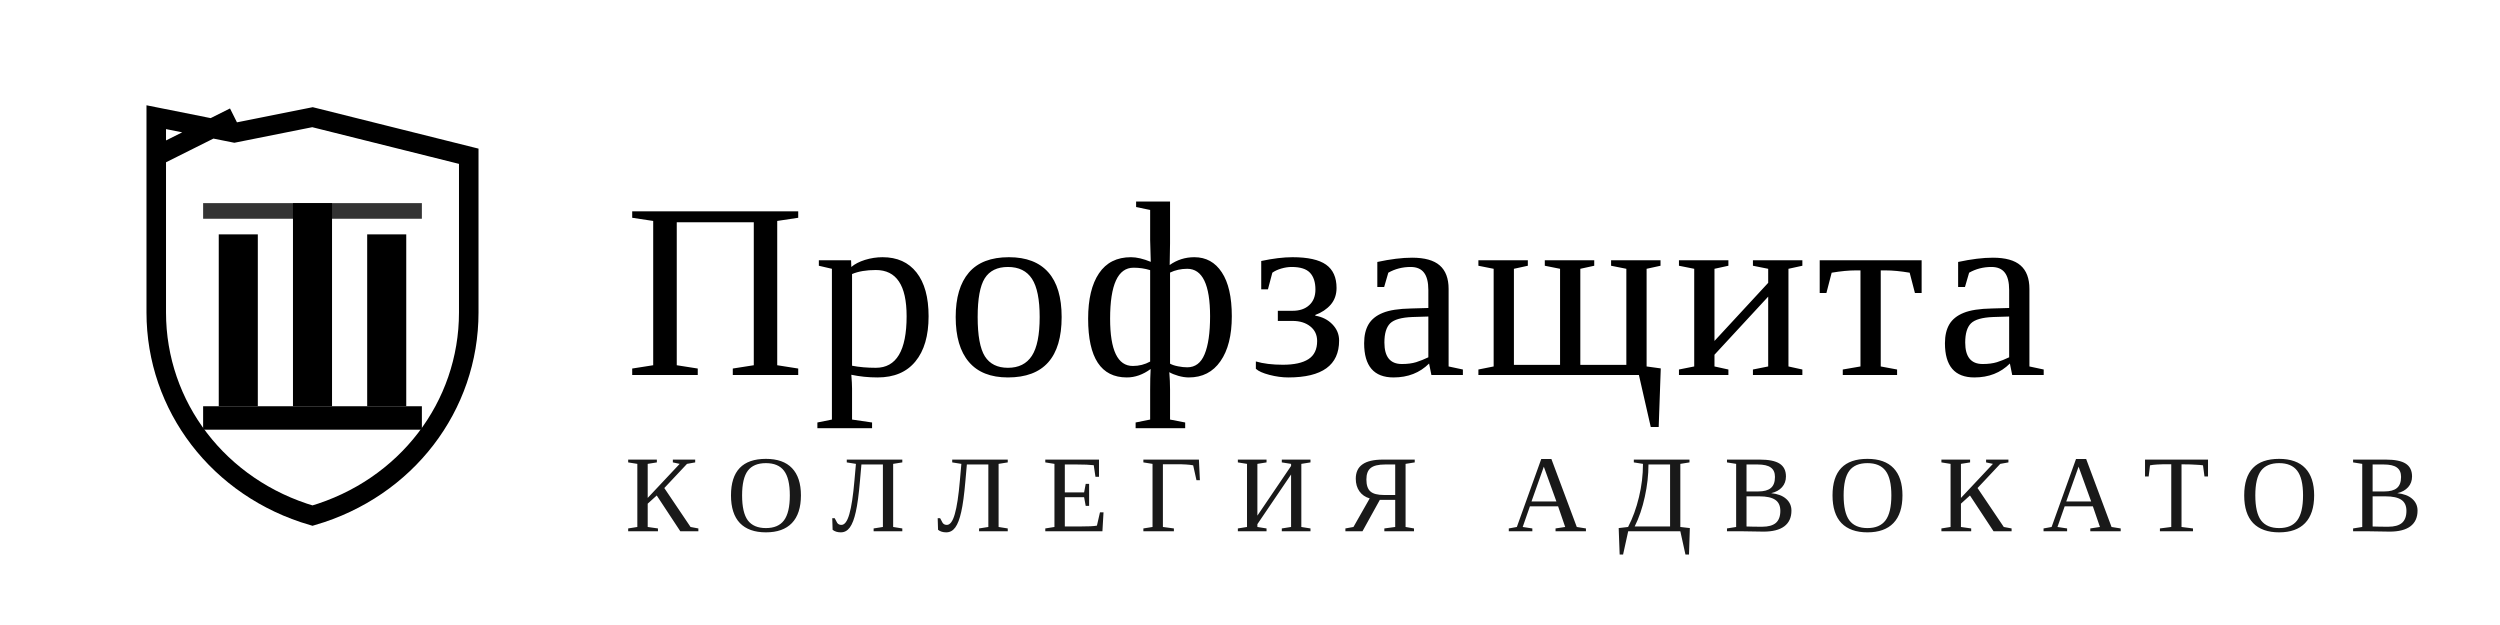
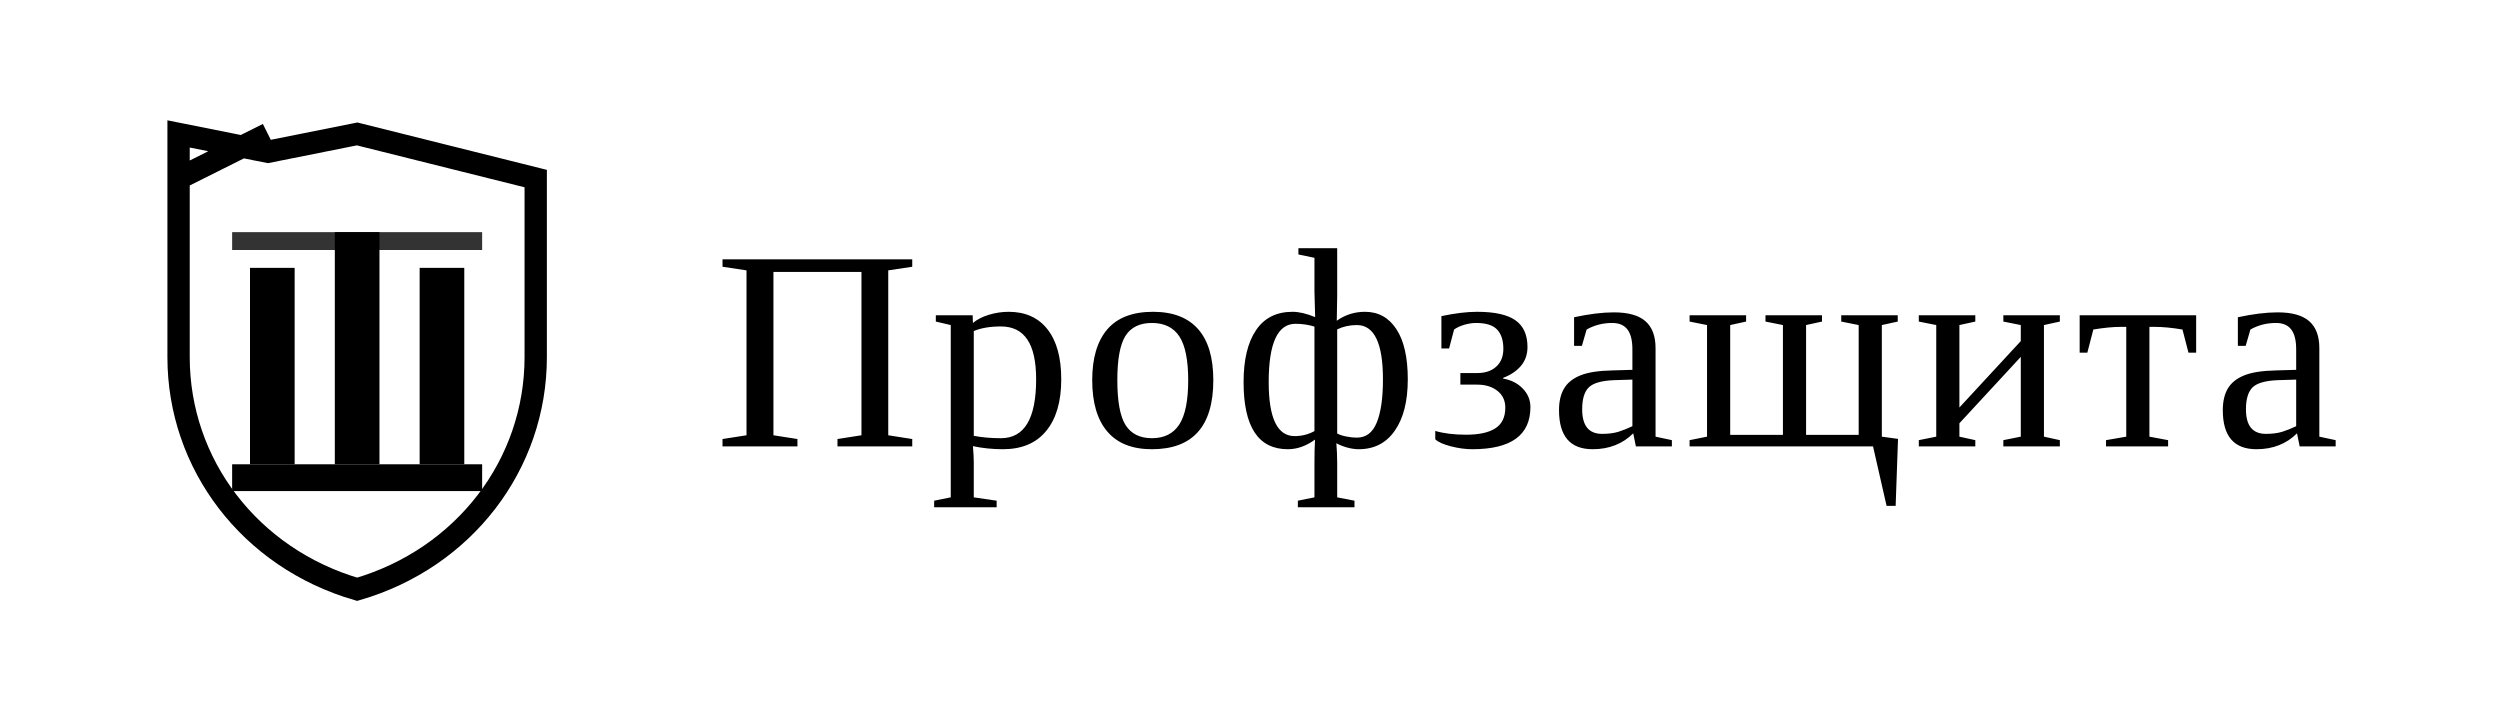
- <svg xmlns="http://www.w3.org/2000/svg" width="320" height="80" viewBox="0 0 320 80" fill="none">
+ <svg xmlns="http://www.w3.org/2000/svg" width="280" height="80" viewBox="0 0 280 80" fill="none">
  <g>
    <path d="M30 15L20 20V40C20 52 28 62.5 40 66C52 62.5 60 52 60 40V20L40 15L30 17L20 15L20 20Z" stroke="currentColor" stroke-width="2.5" fill="none" />
    <rect x="28" y="30" width="5" height="22" fill="currentColor" />
    <rect x="37.5" y="26" width="5" height="26" fill="currentColor" />
    <rect x="47" y="30" width="5" height="22" fill="currentColor" />
    <rect x="26" y="26" width="28" height="2" fill="currentColor" opacity="0.8" />
    <rect x="26" y="52" width="28" height="3" fill="currentColor" />
  </g>
-   <text x="80" y="48" font-family="'Times New Roman', serif" font-size="32" font-weight="400" fill="currentColor" letter-spacing="1">Профзащита</text>
-   <text x="80" y="68" font-family="'Times New Roman', serif" font-size="14" font-weight="300" fill="currentColor" letter-spacing="4" opacity="0.9">КОЛЛЕГИЯ АДВОКАТОВ</text>
+   <text x="80" y="50" font-family="'Times New Roman', serif" font-size="32" font-weight="400" fill="currentColor" letter-spacing="1">Профзащита</text>
</svg>
